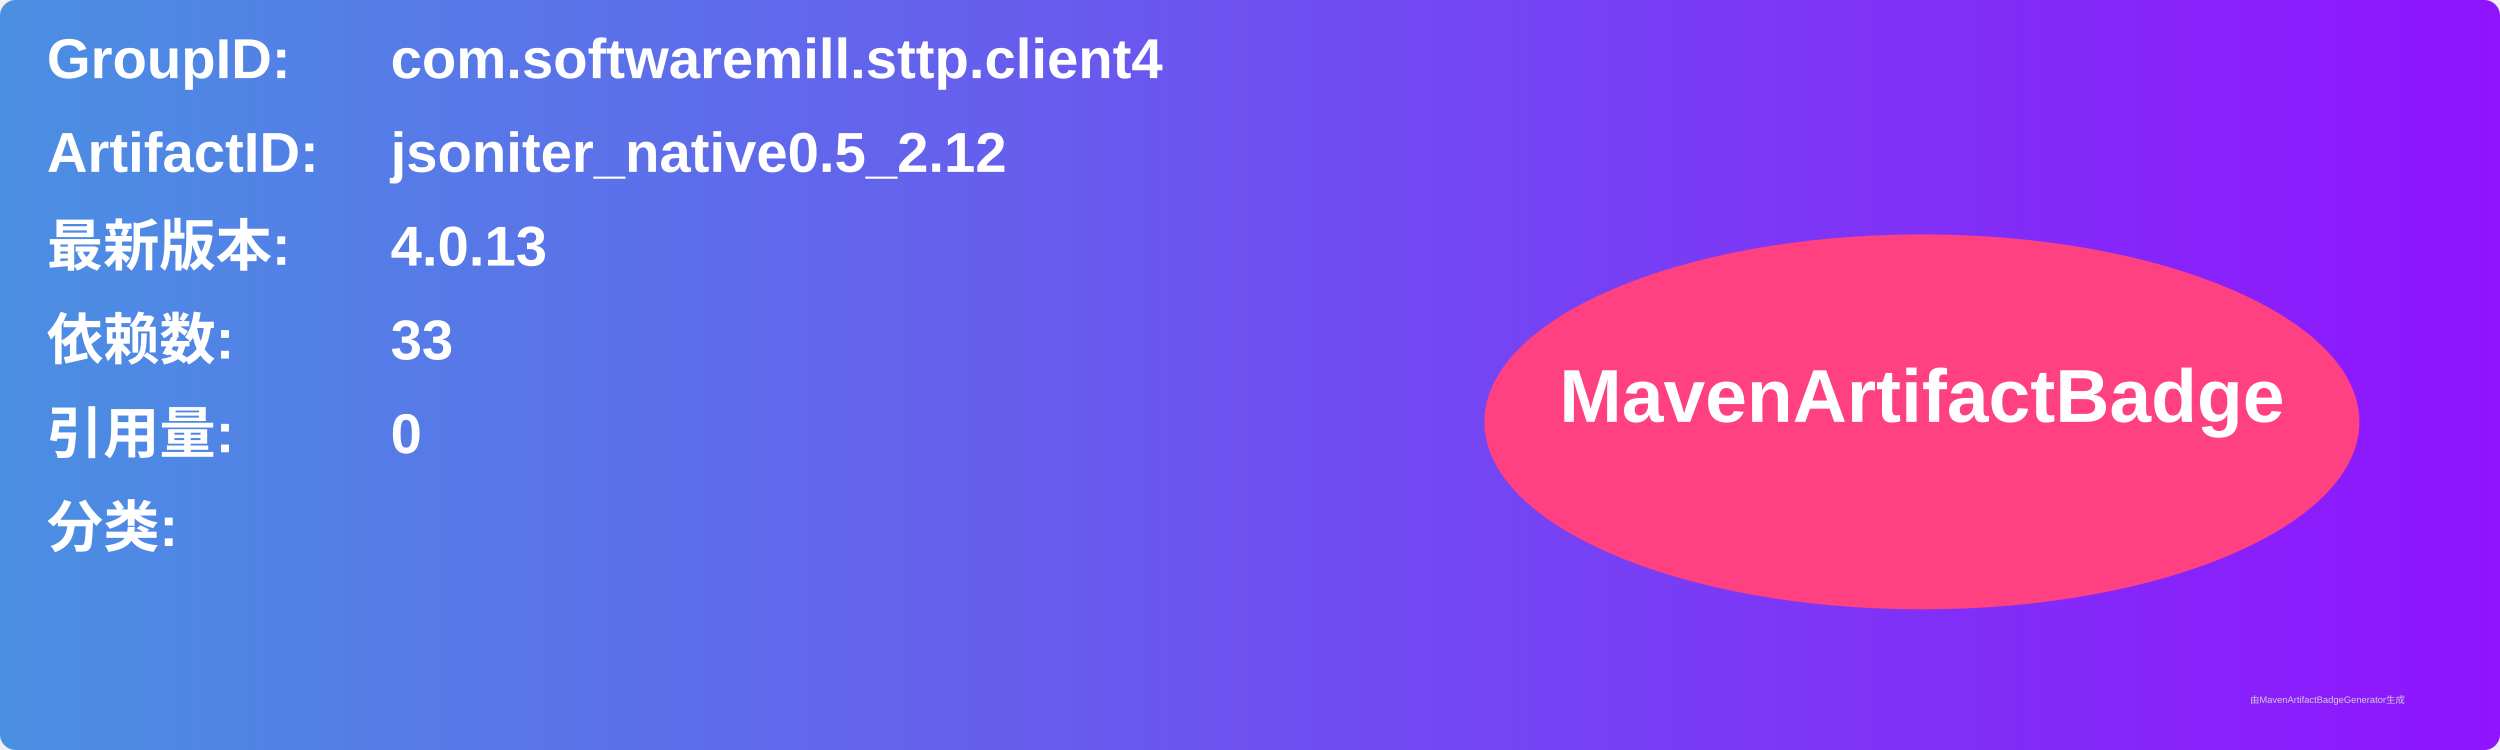
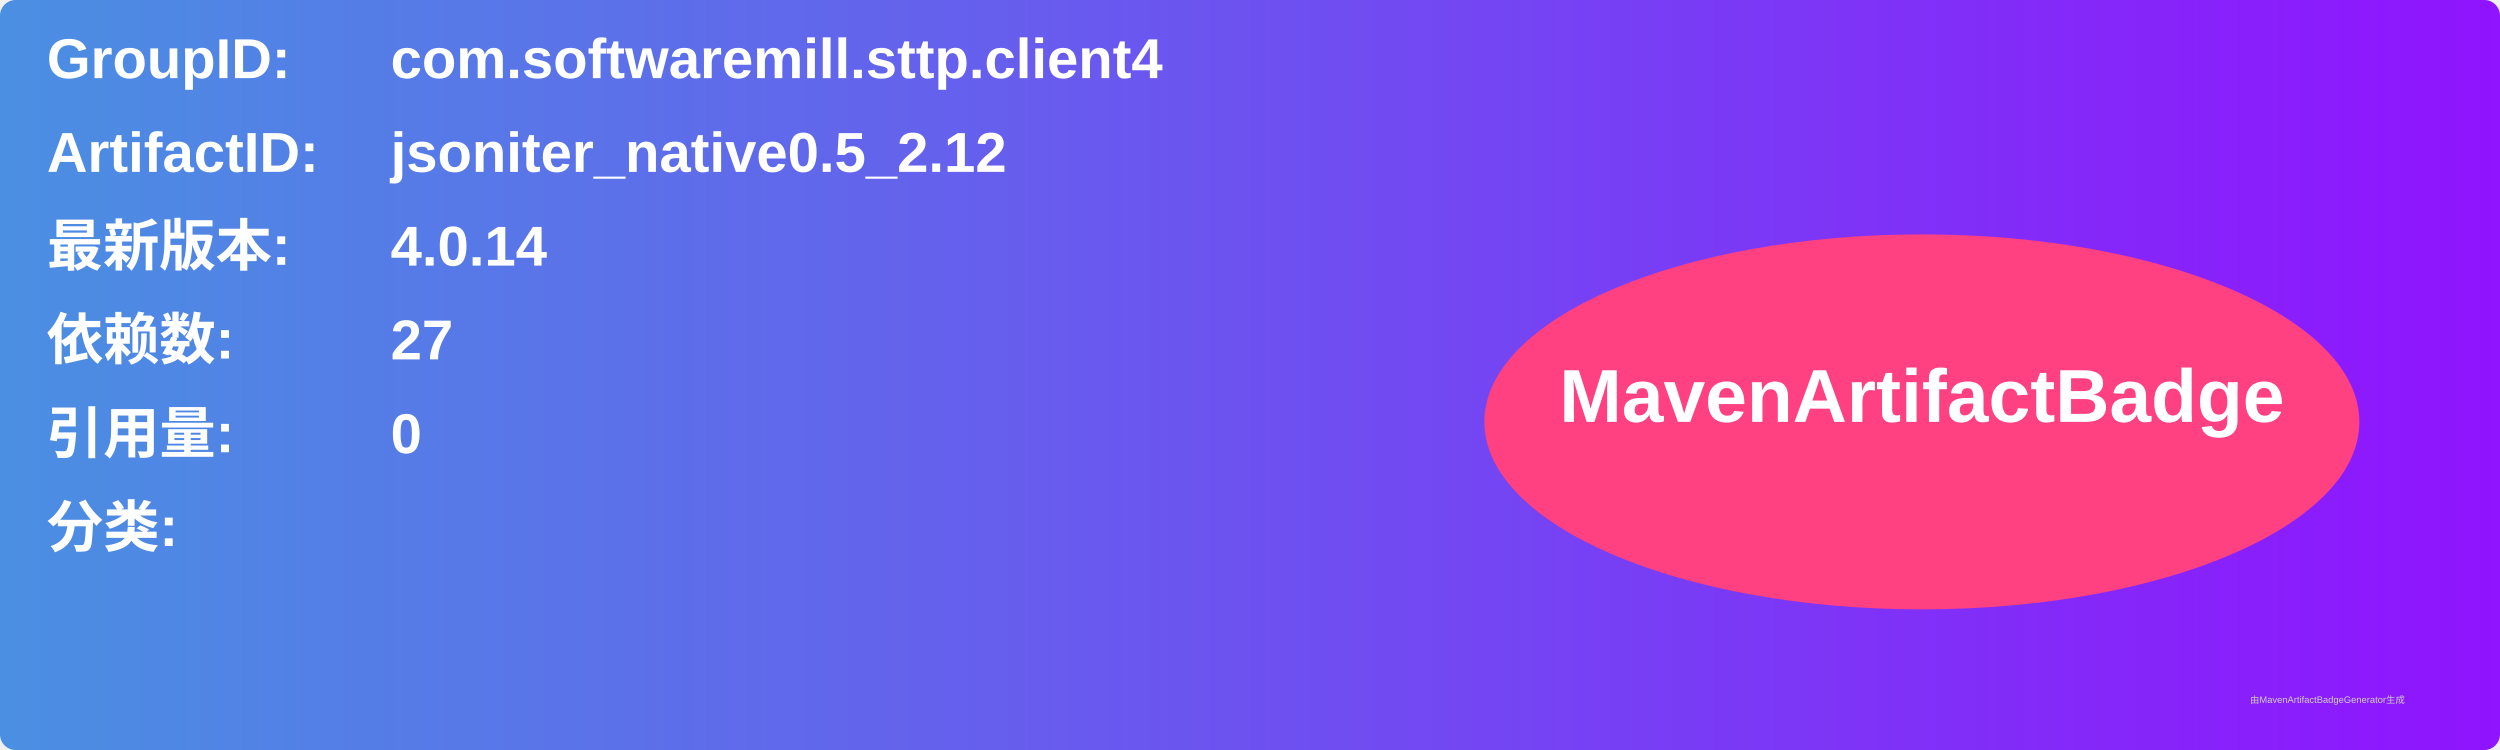
<svg xmlns="http://www.w3.org/2000/svg" width="800" height="240" viewBox="0 0 800 240">
  <linearGradient id="grad" x1="0%" y1="0%" x2="100%" y2="0%">
    <stop offset="0%" stop-color="#4a90e2" />
    <stop offset="100%" stop-color="#9013fe" />
  </linearGradient>
  <rect width="100%" height="100%" rx="5" ry="5" fill="url(#grad)" />
  <g transform="translate(15, 15)">
    <text x="0" y="10" font-family="Arial" font-size="18" fill="white" font-weight="bold" width="260">GroupID:</text>
    <text x="110" y="10" font-family="Arial" font-size="18" fill="white" font-weight="bold" width="460">com.softwaremill.sttp.client4</text>
    <text x="0" y="40" font-family="Arial" font-size="18" fill="white" font-weight="bold" width="260">ArtifactID:</text>
    <text x="110" y="40" font-family="Arial" font-size="18" fill="white" font-weight="bold" width="460">jsoniter_native0.5_2.12</text>
    <text x="0" y="70" font-family="Arial" font-size="18" fill="white" font-weight="bold">最新版本:</text>
    <text x="110" y="70" font-family="Arial" font-size="18" fill="white" font-weight="bold">
-       <tspan font-weight="bold">4.0.13</tspan>
+       <tspan font-weight="bold">4.0.14</tspan>
    </text>
    <text x="0" y="100" font-family="Arial" font-size="18" fill="white" font-weight="bold">依赖数: </text>
    <text x="110" y="100" font-family="Arial" font-size="18" fill="white">
-       <tspan font-weight="bold">33</tspan>
+       <tspan font-weight="bold">27</tspan>
    </text>
    <text x="0" y="130" font-family="Arial" font-size="18" fill="white" font-weight="bold">引用量: </text>
    <text x="110" y="130" font-family="Arial" font-size="18" fill="white">
      <tspan font-weight="bold">0</tspan>
    </text>
    <text x="0" y="160" font-family="Arial" font-size="18" fill="white" font-weight="bold">分类:</text>
    <text x="10" y="190" font-family="Arial" font-size="10" fill="white">
      <tspan font-weight="bold" />
    </text>
    <ellipse cx="600" cy="120" rx="140" ry="60" fill="#ff4081" />
    <text x="600" y="120" text-anchor="middle" font-family="Arial" font-size="24" fill="white" font-weight="bold">MavenArtifactBadge</text>
  </g>
  <text x="720" y="225" font-family="Arial" font-size="3" fill="#d0d0d0">由MavenArtifactBadgeGenerator生成</text>
</svg>
